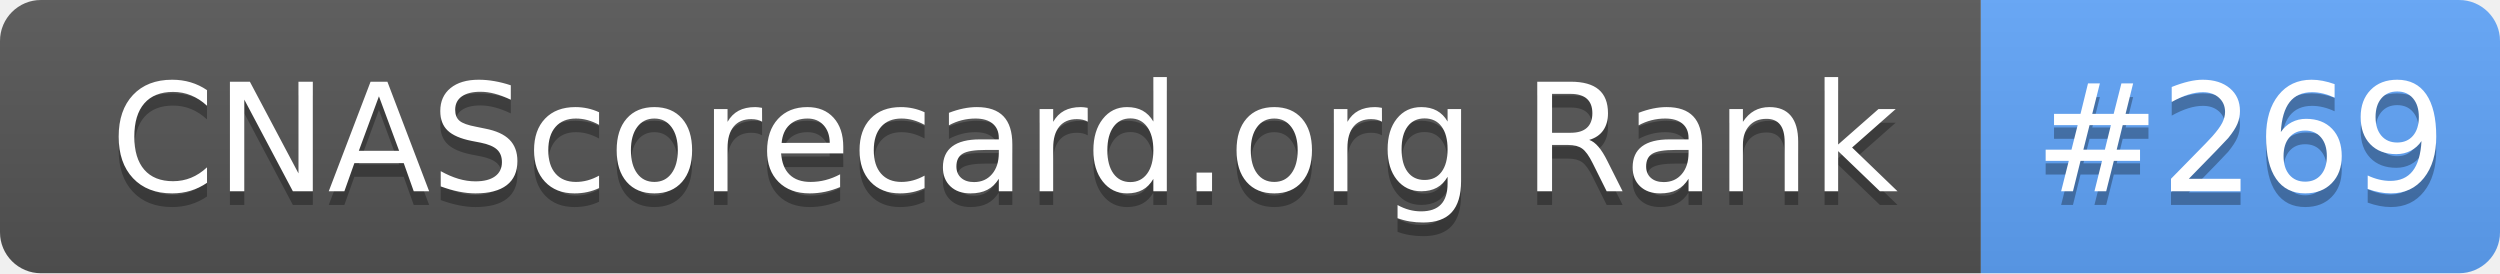
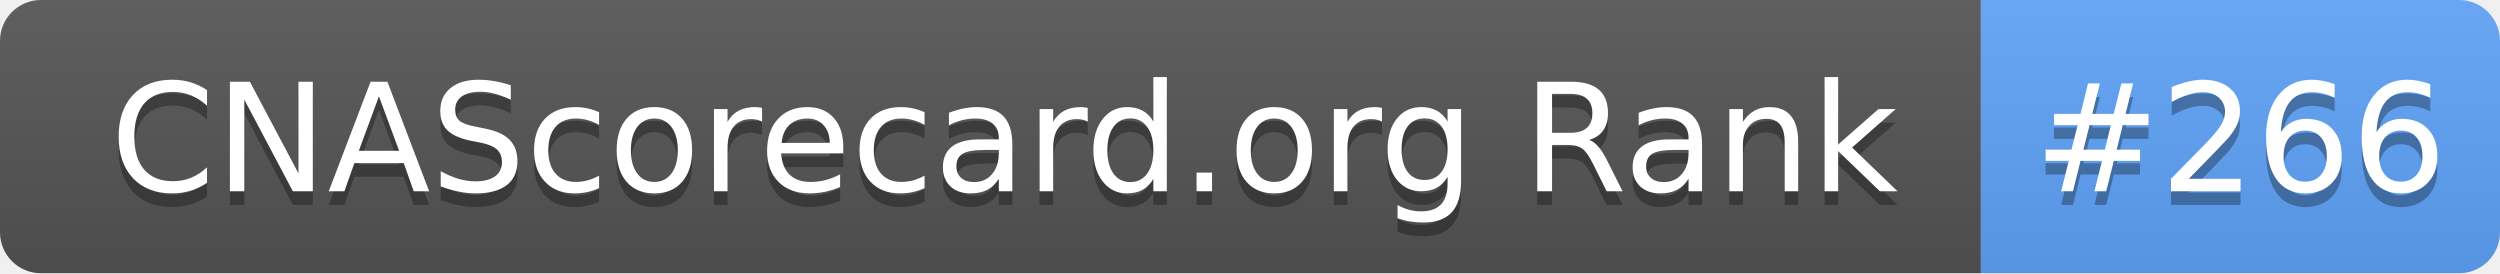
- <svg xmlns="http://www.w3.org/2000/svg" width="183" height="20" role="img" aria-label="CNAScorecard.org Rank: #269">
+ <svg xmlns="http://www.w3.org/2000/svg" width="183" height="20" role="img" aria-label="CNAScorecard.org Rank: #266">
  <linearGradient id="s" x2="0" y2="100%">
    <stop offset="0" stop-color="#bbb" stop-opacity=".1" />
    <stop offset="1" stop-opacity=".1" />
  </linearGradient>
  <clipPath id="r">
    <rect width="183" height="20" rx="3" fill="#fff" />
  </clipPath>
  <g clip-path="url(#r)">
    <rect width="145" height="20" fill="#555" />
    <rect x="145" width="38" height="20" fill="#60A5FA" />
    <rect width="183" height="20" fill="url(#s)" />
  </g>
  <g fill="#fff" text-anchor="middle" font-family="Verdana,Geneva,DejaVu Sans,sans-serif" text-rendering="geometricPrecision" font-size="110">
    <text aria-hidden="true" x="735" y="150" fill="#010101" fill-opacity=".3" transform="scale(.1)" textLength="1350">CNAScorecard.org Rank</text>
    <text x="735" y="140" transform="scale(.1)" fill="#fff" textLength="1350">CNAScorecard.org Rank</text>
-     <text aria-hidden="true" x="1640" y="150" fill="#010101" fill-opacity=".3" transform="scale(.1)" textLength="280">#269</text>
-     <text x="1640" y="140" transform="scale(.1)" fill="#fff" textLength="280">#269</text>
+     <text aria-hidden="true" x="1640" y="150" fill="#010101" fill-opacity=".3" transform="scale(.1)" textLength="280">#266</text>
+     <text x="1640" y="140" transform="scale(.1)" fill="#fff" textLength="280">#266</text>
  </g>
</svg>
